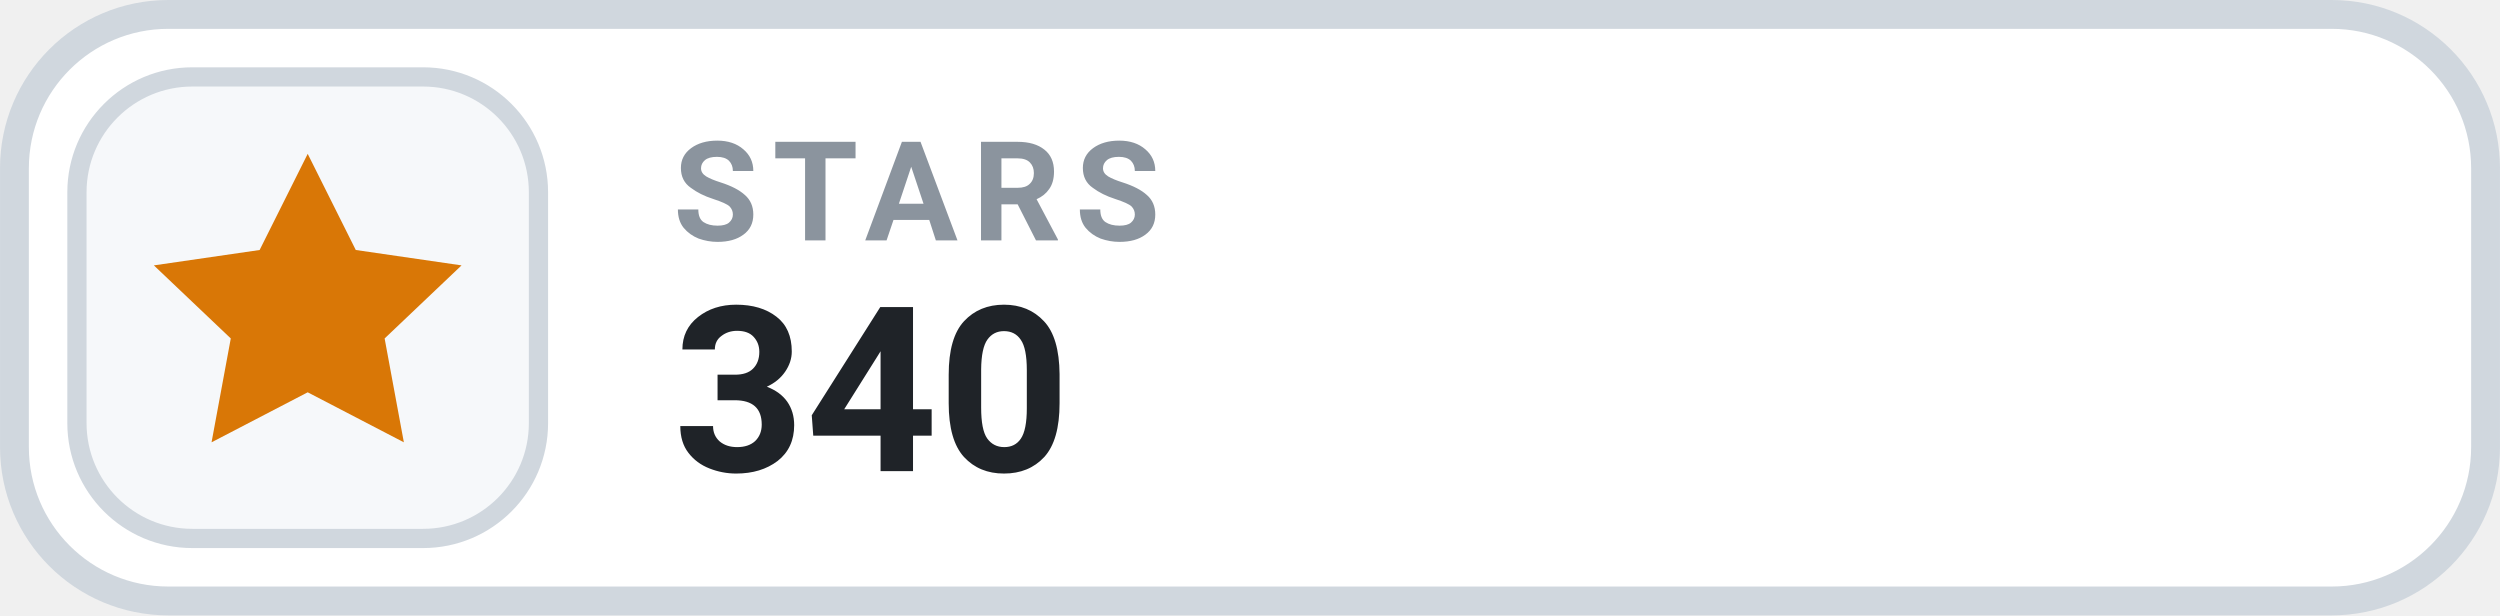
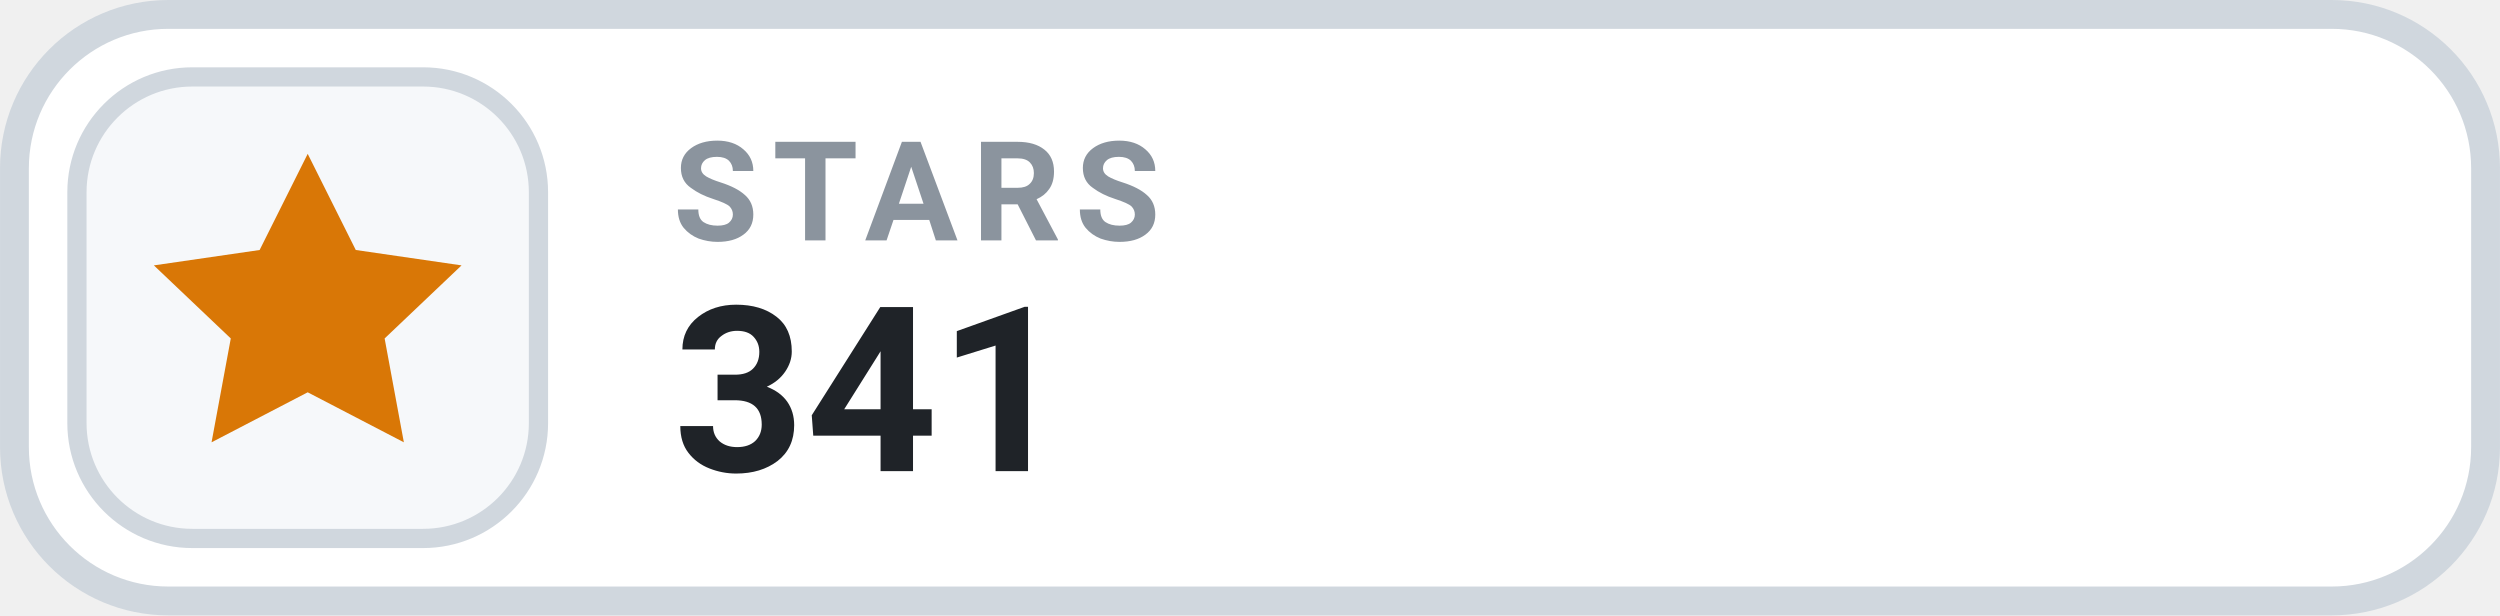
- <svg xmlns="http://www.w3.org/2000/svg" width="126" height="31.015" viewBox="0 0 130 32" role="img" aria-label="STARS 340">
+ <svg xmlns="http://www.w3.org/2000/svg" width="126" height="31.015" viewBox="0 0 130 32" role="img" aria-label="STARS 341">
  <rect x=".75" y=".75" width="128.5" height="30.5" rx="8" fill="#FFFFFF" stroke="#D0D7DE" stroke-width="1.5" />
  <rect x="4" y="4" width="24" height="24" rx="6" fill="#F6F8FA" stroke="#D0D7DE" stroke-width="1" />
  <g transform="translate(16 16)" style="color:#D97706;">
    <path d="M0 -8 l2.5 5 5.5 .8 -4 3.8 1 5.4 -5 -2.6 -5 2.6 1 -5.4 -4 -3.8 5.5 -.8 Z" fill="currentColor" />
  </g>
  <text x="35" y="12.5" fill="#8B949E" font-family="-apple-system,BlinkMacSystemFont,'Segoe UI',Roboto,Helvetica,Arial,sans-serif" font-size="7.2" font-weight="700" letter-spacing=".75">STARS</text>
-   <text x="35" y="24.5" fill="#1F2328" font-family="-apple-system,BlinkMacSystemFont,'Segoe UI',Roboto,Helvetica,Arial,sans-serif" font-size="12" font-weight="700">340</text>
+   <text x="35" y="24.5" fill="#1F2328" font-family="-apple-system,BlinkMacSystemFont,'Segoe UI',Roboto,Helvetica,Arial,sans-serif" font-size="12" font-weight="700">341</text>
</svg>
